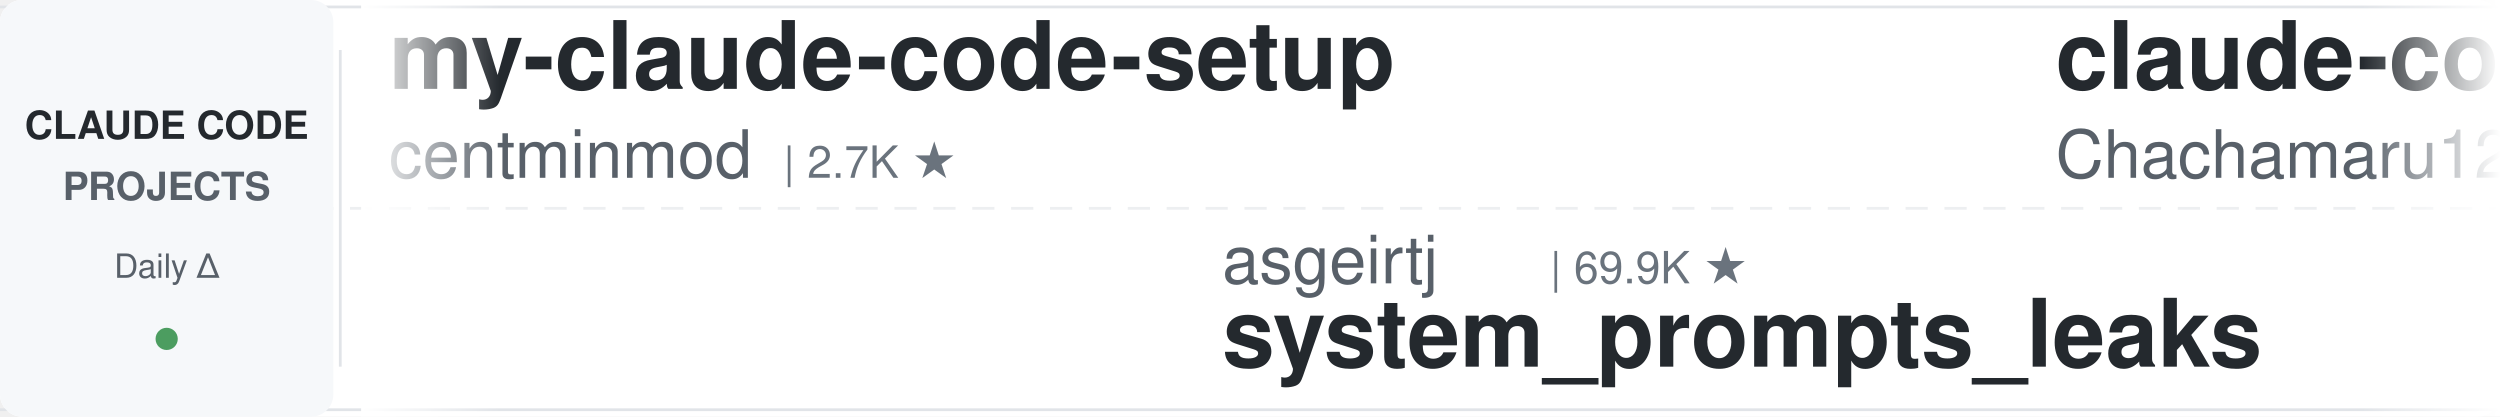
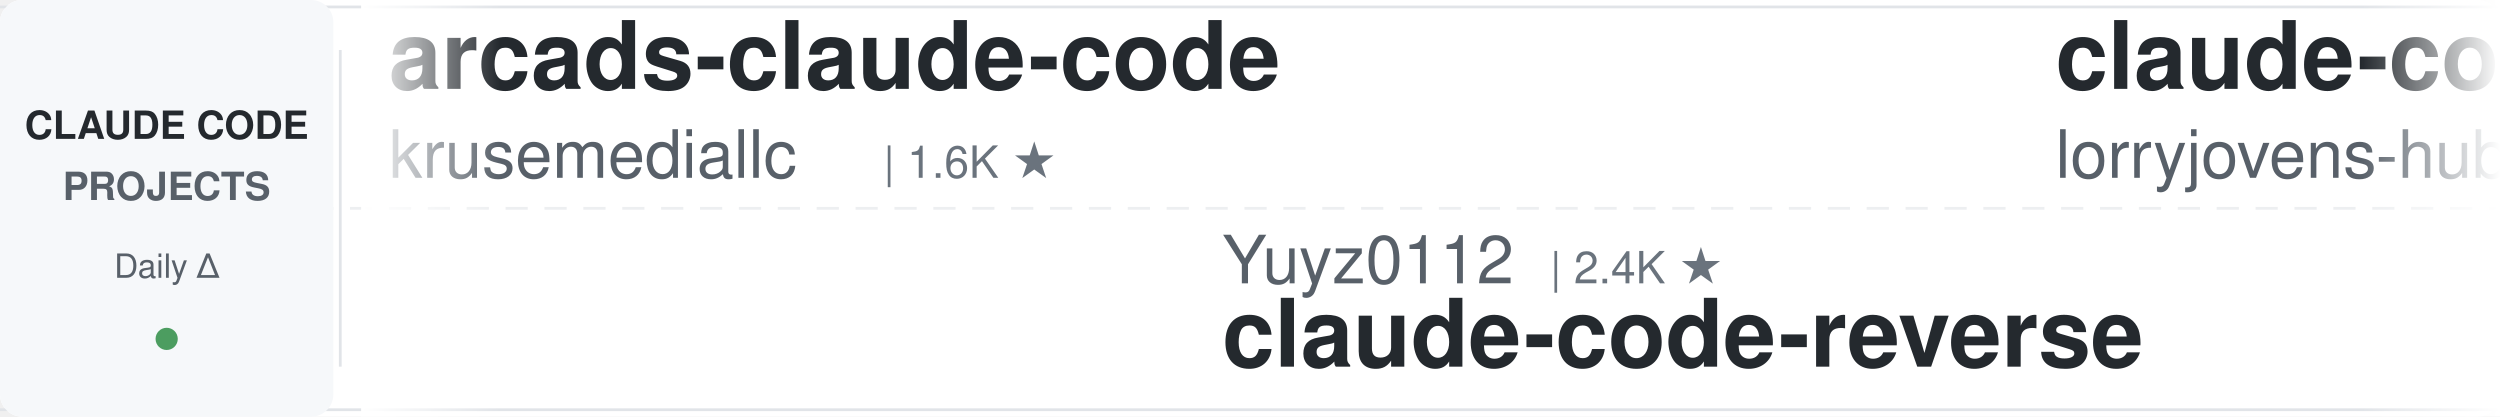
<svg xmlns="http://www.w3.org/2000/svg" width="900" height="150">
  <defs>
    <linearGradient id="leftFade" x1="0%" y1="0%" x2="100%" y2="0%">
      <stop offset="0%" style="stop-color:#ffffff;stop-opacity:1" />
      <stop offset="100%" style="stop-color:#ffffff;stop-opacity:0" />
    </linearGradient>
    <linearGradient id="rightFade" x1="0%" y1="0%" x2="100%" y2="0%">
      <stop offset="0%" style="stop-color:#ffffff;stop-opacity:0" />
      <stop offset="100%" style="stop-color:#ffffff;stop-opacity:1" />
    </linearGradient>
  </defs>
  <rect width="900" height="150" fill="#ffffff" rx="8" />
  <rect x="0" y="2" width="900" height="1" fill="#e1e4e8" />
  <rect x="0" y="147" width="900" height="1" fill="#e1e4e8" />
  <line x1="0" y1="75" x2="900" y2="75" stroke="#e1e4e8" stroke-width="1" stroke-dasharray="8 6" opacity="0.6" />
  <rect x="0" y="0" width="120" height="150" fill="#f6f8fa" rx="8" />
  <text x="60" y="50" font-family="-apple-system, BlinkMacSystemFont, 'Segoe UI', Helvetica, Arial, sans-serif" font-size="14" font-weight="600" fill="#24292e" text-anchor="middle">CLAUDE CODE</text>
  <text x="60" y="72" font-family="-apple-system, BlinkMacSystemFont, 'Segoe UI', Helvetica, Arial, sans-serif" font-size="14" font-weight="600" fill="#586069" text-anchor="middle">PROJECTS</text>
  <text x="60" y="100" font-family="-apple-system, BlinkMacSystemFont, 'Segoe UI', Helvetica, Arial, sans-serif" font-size="12" font-weight="500" fill="#586069" text-anchor="middle">Daily Δ</text>
  <circle cx="60" cy="122" r="4" fill="#22863a" opacity="0.8" />
  <rect x="122" y="18" width="1" height="114" fill="#e1e4e8" />
  <clipPath id="tickerClip">
    <rect x="130" y="0" width="770" height="150" />
  </clipPath>
  <g clip-path="url(#tickerClip)">
    <g id="tickerItems">
      <animateTransform attributeName="transform" attributeType="XML" type="translate" from="0 0" to="-3000 0" dur="54s" repeatCount="indefinite" />
      <g transform="translate(0, 0)">
-         <text x="140" y="32" font-family="-apple-system, BlinkMacSystemFont, 'Segoe UI', Helvetica, Arial, sans-serif" font-size="34" font-weight="600" fill="#24292e">my-claude-code-setup</text>
-         <text x="140" y="64" font-family="-apple-system, BlinkMacSystemFont, 'Segoe UI', Helvetica, Arial, sans-serif" font-size="24" font-weight="400" fill="#586069">centminmod</text>
-         <text x="282" y="64" font-family="-apple-system, BlinkMacSystemFont, 'Segoe UI', Helvetica, Arial, sans-serif" font-size="16" font-weight="500" fill="#6a737d">| 2.7K ★</text>
+         <text x="140" y="32" font-family="-apple-system, BlinkMacSystemFont, 'Segoe UI', Helvetica, Arial, sans-serif" font-size="34" font-weight="600" fill="#24292e">arcads-claude-code</text>
+         <text x="140" y="64" font-family="-apple-system, BlinkMacSystemFont, 'Segoe UI', Helvetica, Arial, sans-serif" font-size="24" font-weight="400" fill="#586069">krusemediallc</text>
+         <text x="318" y="64" font-family="-apple-system, BlinkMacSystemFont, 'Segoe UI', Helvetica, Arial, sans-serif" font-size="16" font-weight="500" fill="#6a737d">| 1.6K ★</text>
      </g>
      <g transform="translate(300, 0)">
-         <text x="140" y="102" font-family="-apple-system, BlinkMacSystemFont, 'Segoe UI', Helvetica, Arial, sans-serif" font-size="24" font-weight="400" fill="#586069">asgeirtj</text>
-         <text x="258" y="102" font-family="-apple-system, BlinkMacSystemFont, 'Segoe UI', Helvetica, Arial, sans-serif" font-size="16" font-weight="500" fill="#6a737d">| 69.9K ★</text>
-         <text x="140" y="132" font-family="-apple-system, BlinkMacSystemFont, 'Segoe UI', Helvetica, Arial, sans-serif" font-size="34" font-weight="600" fill="#24292e">system_prompts_leaks</text>
+         <text x="140" y="102" font-family="-apple-system, BlinkMacSystemFont, 'Segoe UI', Helvetica, Arial, sans-serif" font-size="24" font-weight="400" fill="#586069">Yuyz0112</text>
+         <text x="258" y="102" font-family="-apple-system, BlinkMacSystemFont, 'Segoe UI', Helvetica, Arial, sans-serif" font-size="16" font-weight="500" fill="#6a737d">| 2.4K ★</text>
+         <text x="140" y="132" font-family="-apple-system, BlinkMacSystemFont, 'Segoe UI', Helvetica, Arial, sans-serif" font-size="34" font-weight="600" fill="#24292e">claude-code-reverse</text>
      </g>
      <g transform="translate(600, 0)">
-         <text x="140" y="32" font-family="-apple-system, BlinkMacSystemFont, 'Segoe UI', Helvetica, Arial, sans-serif" font-size="34" font-weight="600" fill="#24292e">claude-code-harness</text>
-         <text x="140" y="64" font-family="-apple-system, BlinkMacSystemFont, 'Segoe UI', Helvetica, Arial, sans-serif" font-size="24" font-weight="400" fill="#586069">Chachamaru127</text>
-         <text x="318" y="64" font-family="-apple-system, BlinkMacSystemFont, 'Segoe UI', Helvetica, Arial, sans-serif" font-size="16" font-weight="500" fill="#6a737d">| 3.2K ★</text>
+         <text x="140" y="32" font-family="-apple-system, BlinkMacSystemFont, 'Segoe UI', Helvetica, Arial, sans-serif" font-size="34" font-weight="600" fill="#24292e">claude-code-rust</text>
+         <text x="140" y="64" font-family="-apple-system, BlinkMacSystemFont, 'Segoe UI', Helvetica, Arial, sans-serif" font-size="24" font-weight="400" fill="#586069">lorryjovens-hub</text>
+         <text x="342" y="64" font-family="-apple-system, BlinkMacSystemFont, 'Segoe UI', Helvetica, Arial, sans-serif" font-size="16" font-weight="500" fill="#6a737d">| 1.7K ★</text>
      </g>
      <g transform="translate(900, 0)">
-         <text x="140" y="102" font-family="-apple-system, BlinkMacSystemFont, 'Segoe UI', Helvetica, Arial, sans-serif" font-size="24" font-weight="400" fill="#586069">xu-xiang</text>
-         <text x="258" y="102" font-family="-apple-system, BlinkMacSystemFont, 'Segoe UI', Helvetica, Arial, sans-serif" font-size="16" font-weight="500" fill="#6a737d">| 2.0K ★</text>
-         <text x="140" y="132" font-family="-apple-system, BlinkMacSystemFont, 'Segoe UI', Helvetica, Arial, sans-serif" font-size="34" font-weight="600" fill="#24292e">everything-claude-code-z...</text>
+         <text x="140" y="102" font-family="-apple-system, BlinkMacSystemFont, 'Segoe UI', Helvetica, Arial, sans-serif" font-size="24" font-weight="400" fill="#586069">lintsinghua</text>
+         <text x="294" y="102" font-family="-apple-system, BlinkMacSystemFont, 'Segoe UI', Helvetica, Arial, sans-serif" font-size="16" font-weight="500" fill="#6a737d">| 4.3K ★</text>
+         <text x="140" y="132" font-family="-apple-system, BlinkMacSystemFont, 'Segoe UI', Helvetica, Arial, sans-serif" font-size="34" font-weight="600" fill="#24292e">claude-code-book</text>
      </g>
      <g transform="translate(1200, 0)">
-         <text x="140" y="32" font-family="-apple-system, BlinkMacSystemFont, 'Segoe UI', Helvetica, Arial, sans-serif" font-size="34" font-weight="600" fill="#24292e">claude-code-base-action</text>
-         <text x="140" y="64" font-family="-apple-system, BlinkMacSystemFont, 'Segoe UI', Helvetica, Arial, sans-serif" font-size="24" font-weight="400" fill="#586069">anthropics</text>
-         <text x="282" y="64" font-family="-apple-system, BlinkMacSystemFont, 'Segoe UI', Helvetica, Arial, sans-serif" font-size="16" font-weight="500" fill="#6a737d">| 1.0K ★</text>
+         <text x="140" y="32" font-family="-apple-system, BlinkMacSystemFont, 'Segoe UI', Helvetica, Arial, sans-serif" font-size="34" font-weight="600" fill="#24292e">Claude-Code-Source-Study</text>
+         <text x="140" y="64" font-family="-apple-system, BlinkMacSystemFont, 'Segoe UI', Helvetica, Arial, sans-serif" font-size="24" font-weight="400" fill="#586069">luyao618</text>
+         <text x="258" y="64" font-family="-apple-system, BlinkMacSystemFont, 'Segoe UI', Helvetica, Arial, sans-serif" font-size="16" font-weight="500" fill="#6a737d">| 1.7K ★</text>
      </g>
      <g transform="translate(1500, 0)">
-         <text x="140" y="102" font-family="-apple-system, BlinkMacSystemFont, 'Segoe UI', Helvetica, Arial, sans-serif" font-size="24" font-weight="400" fill="#586069">1rgs</text>
-         <text x="210" y="102" font-family="-apple-system, BlinkMacSystemFont, 'Segoe UI', Helvetica, Arial, sans-serif" font-size="16" font-weight="500" fill="#6a737d">| 3.8K ★</text>
-         <text x="140" y="132" font-family="-apple-system, BlinkMacSystemFont, 'Segoe UI', Helvetica, Arial, sans-serif" font-size="34" font-weight="600" fill="#24292e">claude-code-proxy</text>
+         <text x="140" y="102" font-family="-apple-system, BlinkMacSystemFont, 'Segoe UI', Helvetica, Arial, sans-serif" font-size="24" font-weight="400" fill="#586069">Windy3f3f3f3f</text>
+         <text x="318" y="102" font-family="-apple-system, BlinkMacSystemFont, 'Segoe UI', Helvetica, Arial, sans-serif" font-size="16" font-weight="500" fill="#6a737d">| 3.8K ★</text>
+         <text x="140" y="132" font-family="-apple-system, BlinkMacSystemFont, 'Segoe UI', Helvetica, Arial, sans-serif" font-size="34" font-weight="600" fill="#24292e">how-claude-code-works</text>
      </g>
      <g transform="translate(1800, 0)">
-         <text x="140" y="32" font-family="-apple-system, BlinkMacSystemFont, 'Segoe UI', Helvetica, Arial, sans-serif" font-size="34" font-weight="600" fill="#24292e">ClaudeCode-Portable</text>
-         <text x="140" y="64" font-family="-apple-system, BlinkMacSystemFont, 'Segoe UI', Helvetica, Arial, sans-serif" font-size="24" font-weight="400" fill="#586069">techjarves</text>
-         <text x="282" y="64" font-family="-apple-system, BlinkMacSystemFont, 'Segoe UI', Helvetica, Arial, sans-serif" font-size="16" font-weight="500" fill="#6a737d">| 1.6K ★</text>
+         <text x="140" y="32" font-family="-apple-system, BlinkMacSystemFont, 'Segoe UI', Helvetica, Arial, sans-serif" font-size="34" font-weight="600" fill="#24292e">claude-code-source</text>
+         <text x="140" y="64" font-family="-apple-system, BlinkMacSystemFont, 'Segoe UI', Helvetica, Arial, sans-serif" font-size="24" font-weight="400" fill="#586069">hangsman</text>
+         <text x="258" y="64" font-family="-apple-system, BlinkMacSystemFont, 'Segoe UI', Helvetica, Arial, sans-serif" font-size="16" font-weight="500" fill="#6a737d">| 798 ★</text>
      </g>
      <g transform="translate(2100, 0)">
        <text x="140" y="102" font-family="-apple-system, BlinkMacSystemFont, 'Segoe UI', Helvetica, Arial, sans-serif" font-size="24" font-weight="400" fill="#586069">OneRedOak</text>
        <text x="270" y="102" font-family="-apple-system, BlinkMacSystemFont, 'Segoe UI', Helvetica, Arial, sans-serif" font-size="16" font-weight="500" fill="#6a737d">| 3.9K ★</text>
        <text x="140" y="132" font-family="-apple-system, BlinkMacSystemFont, 'Segoe UI', Helvetica, Arial, sans-serif" font-size="34" font-weight="600" fill="#24292e">claude-code-workflows</text>
      </g>
      <g transform="translate(2400, 0)">
-         <text x="140" y="32" font-family="-apple-system, BlinkMacSystemFont, 'Segoe UI', Helvetica, Arial, sans-serif" font-size="34" font-weight="600" fill="#24292e">claude-code-source-build</text>
-         <text x="140" y="64" font-family="-apple-system, BlinkMacSystemFont, 'Segoe UI', Helvetica, Arial, sans-serif" font-size="24" font-weight="400" fill="#586069">andrew-kramer-inno</text>
-         <text x="378" y="64" font-family="-apple-system, BlinkMacSystemFont, 'Segoe UI', Helvetica, Arial, sans-serif" font-size="16" font-weight="500" fill="#6a737d">| 593 ★</text>
+         <text x="140" y="32" font-family="-apple-system, BlinkMacSystemFont, 'Segoe UI', Helvetica, Arial, sans-serif" font-size="34" font-weight="600" fill="#24292e">learn-claude-code</text>
+         <text x="140" y="64" font-family="-apple-system, BlinkMacSystemFont, 'Segoe UI', Helvetica, Arial, sans-serif" font-size="24" font-weight="400" fill="#586069">shareAI-lab</text>
+         <text x="294" y="64" font-family="-apple-system, BlinkMacSystemFont, 'Segoe UI', Helvetica, Arial, sans-serif" font-size="16" font-weight="500" fill="#6a737d">| 78.8K ★</text>
      </g>
      <g transform="translate(2700, 0)">
-         <text x="140" y="102" font-family="-apple-system, BlinkMacSystemFont, 'Segoe UI', Helvetica, Arial, sans-serif" font-size="24" font-weight="400" fill="#586069">nicedreamzapp</text>
-         <text x="318" y="102" font-family="-apple-system, BlinkMacSystemFont, 'Segoe UI', Helvetica, Arial, sans-serif" font-size="16" font-weight="500" fill="#6a737d">| 3.4K ★</text>
-         <text x="140" y="132" font-family="-apple-system, BlinkMacSystemFont, 'Segoe UI', Helvetica, Arial, sans-serif" font-size="34" font-weight="600" fill="#24292e">claude-code-local</text>
+         <text x="140" y="102" font-family="-apple-system, BlinkMacSystemFont, 'Segoe UI', Helvetica, Arial, sans-serif" font-size="24" font-weight="400" fill="#586069">Donchitos</text>
+         <text x="270" y="102" font-family="-apple-system, BlinkMacSystemFont, 'Segoe UI', Helvetica, Arial, sans-serif" font-size="16" font-weight="500" fill="#6a737d">| 26.8K ★</text>
+         <text x="140" y="132" font-family="-apple-system, BlinkMacSystemFont, 'Segoe UI', Helvetica, Arial, sans-serif" font-size="34" font-weight="600" fill="#24292e">Claude-Code-Game-Studios</text>
      </g>
      <g transform="translate(3000, 0)">
-         <text x="140" y="32" font-family="-apple-system, BlinkMacSystemFont, 'Segoe UI', Helvetica, Arial, sans-serif" font-size="34" font-weight="600" fill="#24292e">my-claude-code-setup</text>
-         <text x="140" y="64" font-family="-apple-system, BlinkMacSystemFont, 'Segoe UI', Helvetica, Arial, sans-serif" font-size="24" font-weight="400" fill="#586069">centminmod</text>
-         <text x="282" y="64" font-family="-apple-system, BlinkMacSystemFont, 'Segoe UI', Helvetica, Arial, sans-serif" font-size="16" font-weight="500" fill="#6a737d">| 2.7K ★</text>
+         <text x="140" y="32" font-family="-apple-system, BlinkMacSystemFont, 'Segoe UI', Helvetica, Arial, sans-serif" font-size="34" font-weight="600" fill="#24292e">arcads-claude-code</text>
+         <text x="140" y="64" font-family="-apple-system, BlinkMacSystemFont, 'Segoe UI', Helvetica, Arial, sans-serif" font-size="24" font-weight="400" fill="#586069">krusemediallc</text>
+         <text x="318" y="64" font-family="-apple-system, BlinkMacSystemFont, 'Segoe UI', Helvetica, Arial, sans-serif" font-size="16" font-weight="500" fill="#6a737d">| 1.6K ★</text>
      </g>
      <g transform="translate(3300, 0)">
-         <text x="140" y="102" font-family="-apple-system, BlinkMacSystemFont, 'Segoe UI', Helvetica, Arial, sans-serif" font-size="24" font-weight="400" fill="#586069">asgeirtj</text>
-         <text x="258" y="102" font-family="-apple-system, BlinkMacSystemFont, 'Segoe UI', Helvetica, Arial, sans-serif" font-size="16" font-weight="500" fill="#6a737d">| 69.9K ★</text>
-         <text x="140" y="132" font-family="-apple-system, BlinkMacSystemFont, 'Segoe UI', Helvetica, Arial, sans-serif" font-size="34" font-weight="600" fill="#24292e">system_prompts_leaks</text>
+         <text x="140" y="102" font-family="-apple-system, BlinkMacSystemFont, 'Segoe UI', Helvetica, Arial, sans-serif" font-size="24" font-weight="400" fill="#586069">Yuyz0112</text>
+         <text x="258" y="102" font-family="-apple-system, BlinkMacSystemFont, 'Segoe UI', Helvetica, Arial, sans-serif" font-size="16" font-weight="500" fill="#6a737d">| 2.4K ★</text>
+         <text x="140" y="132" font-family="-apple-system, BlinkMacSystemFont, 'Segoe UI', Helvetica, Arial, sans-serif" font-size="34" font-weight="600" fill="#24292e">claude-code-reverse</text>
      </g>
      <g transform="translate(3600, 0)">
-         <text x="140" y="32" font-family="-apple-system, BlinkMacSystemFont, 'Segoe UI', Helvetica, Arial, sans-serif" font-size="34" font-weight="600" fill="#24292e">claude-code-harness</text>
-         <text x="140" y="64" font-family="-apple-system, BlinkMacSystemFont, 'Segoe UI', Helvetica, Arial, sans-serif" font-size="24" font-weight="400" fill="#586069">Chachamaru127</text>
-         <text x="318" y="64" font-family="-apple-system, BlinkMacSystemFont, 'Segoe UI', Helvetica, Arial, sans-serif" font-size="16" font-weight="500" fill="#6a737d">| 3.2K ★</text>
+         <text x="140" y="32" font-family="-apple-system, BlinkMacSystemFont, 'Segoe UI', Helvetica, Arial, sans-serif" font-size="34" font-weight="600" fill="#24292e">claude-code-rust</text>
+         <text x="140" y="64" font-family="-apple-system, BlinkMacSystemFont, 'Segoe UI', Helvetica, Arial, sans-serif" font-size="24" font-weight="400" fill="#586069">lorryjovens-hub</text>
+         <text x="342" y="64" font-family="-apple-system, BlinkMacSystemFont, 'Segoe UI', Helvetica, Arial, sans-serif" font-size="16" font-weight="500" fill="#6a737d">| 1.7K ★</text>
      </g>
      <g transform="translate(3900, 0)">
-         <text x="140" y="102" font-family="-apple-system, BlinkMacSystemFont, 'Segoe UI', Helvetica, Arial, sans-serif" font-size="24" font-weight="400" fill="#586069">xu-xiang</text>
-         <text x="258" y="102" font-family="-apple-system, BlinkMacSystemFont, 'Segoe UI', Helvetica, Arial, sans-serif" font-size="16" font-weight="500" fill="#6a737d">| 2.0K ★</text>
-         <text x="140" y="132" font-family="-apple-system, BlinkMacSystemFont, 'Segoe UI', Helvetica, Arial, sans-serif" font-size="34" font-weight="600" fill="#24292e">everything-claude-code-z...</text>
+         <text x="140" y="102" font-family="-apple-system, BlinkMacSystemFont, 'Segoe UI', Helvetica, Arial, sans-serif" font-size="24" font-weight="400" fill="#586069">lintsinghua</text>
+         <text x="294" y="102" font-family="-apple-system, BlinkMacSystemFont, 'Segoe UI', Helvetica, Arial, sans-serif" font-size="16" font-weight="500" fill="#6a737d">| 4.3K ★</text>
+         <text x="140" y="132" font-family="-apple-system, BlinkMacSystemFont, 'Segoe UI', Helvetica, Arial, sans-serif" font-size="34" font-weight="600" fill="#24292e">claude-code-book</text>
      </g>
    </g>
  </g>
  <rect x="130" y="0" width="50" height="150" fill="url(#leftFade)" />
  <rect x="850" y="0" width="50" height="150" fill="url(#rightFade)" />
</svg>
